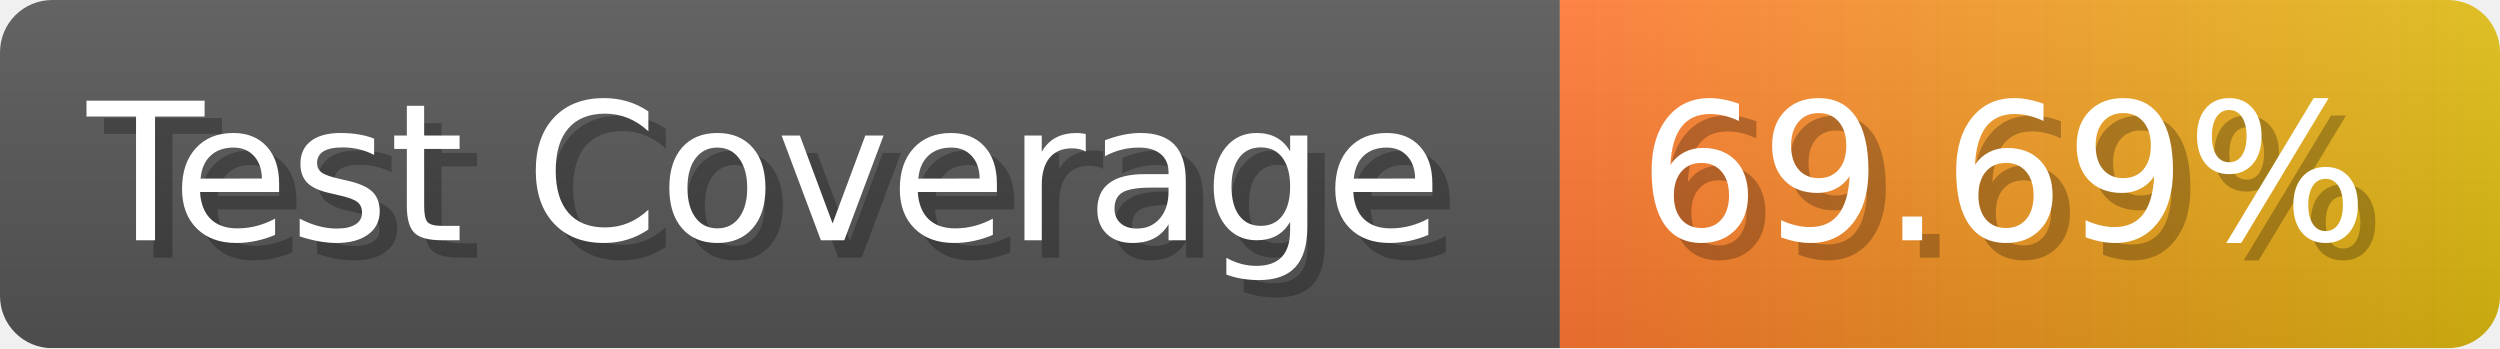
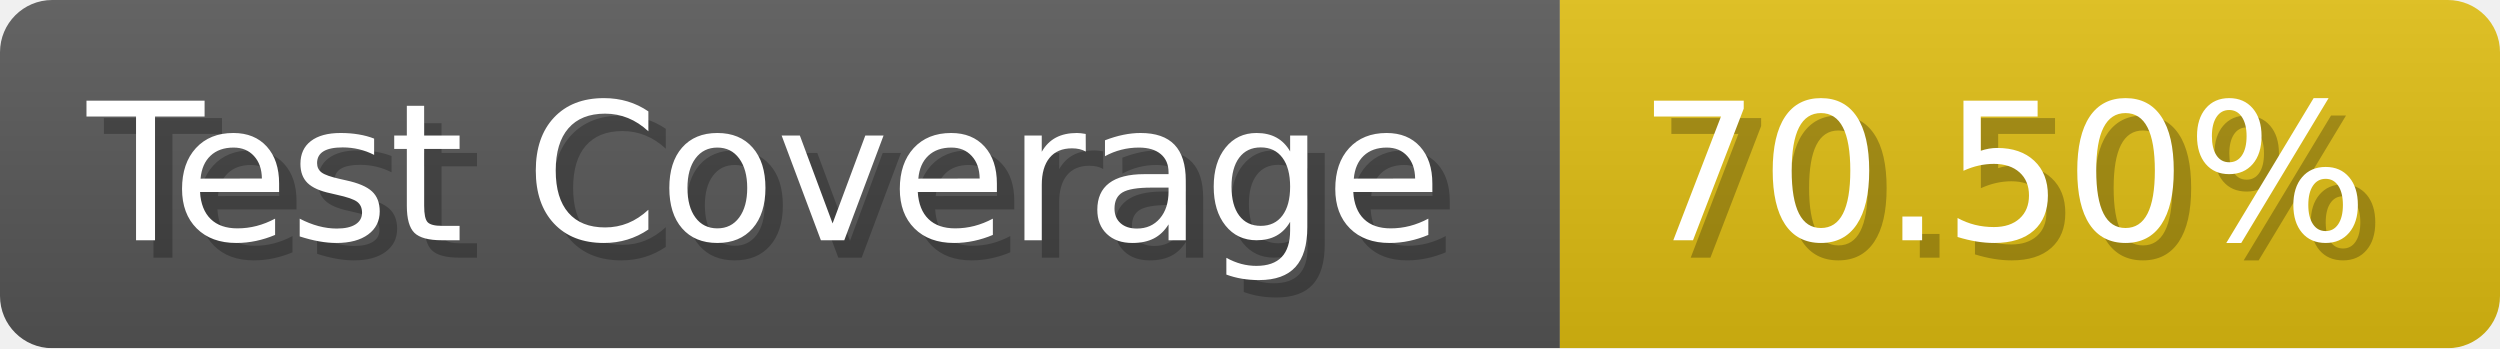
- <svg xmlns="http://www.w3.org/2000/svg" width="143.6" height="20" viewBox="0 0 1436 200" role="img" aria-label="Test Coverage: 69.69%">
+ <svg xmlns="http://www.w3.org/2000/svg" width="143.6" height="20" viewBox="0 0 1436 200" role="img" aria-label="Test Coverage: 70.50%">
  <linearGradient id="a" x2="0" y2="100%">
    <stop offset="0" stop-opacity=".1" stop-color="#EEE" />
    <stop offset="1" stop-opacity=".1" />
  </linearGradient>
  <mask id="m">
    <rect width="1436" height="200" rx="30" fill="#FFF" />
  </mask>
  <g mask="url(#m)">
    <rect width="896" height="200" fill="#555" />
-     <rect width="540" height="200" fill="url(#x)" x="896" />
+     <rect width="540" height="200" fill="#DB1" x="896" />
    <rect width="1436" height="200" fill="url(#a)" />
  </g>
  <g aria-hidden="true" fill="#fff" text-anchor="start" font-family="Verdana,DejaVu Sans,sans-serif" font-size="110">
    <text x="60" y="148" textLength="796" fill="#000" opacity="0.25">Test Coverage</text>
    <text x="50" y="138" textLength="796">Test Coverage</text>
-     <text x="951" y="148" textLength="440" fill="#000" opacity="0.25">69.69%</text>
-     <text x="941" y="138" textLength="440">69.69%</text>
+     <text x="951" y="148" textLength="440" fill="#000" opacity="0.25">70.50%</text>
+     <text x="941" y="138" textLength="440">70.50%</text>
  </g>
-   <linearGradient id="x" x1="0%" y1="0%" x2="100%" y2="0%">
-     <stop offset="0%" style="stop-color:#F73" />
-     <stop offset="100%" style="stop-color:#DB1" />
-   </linearGradient>
</svg>
